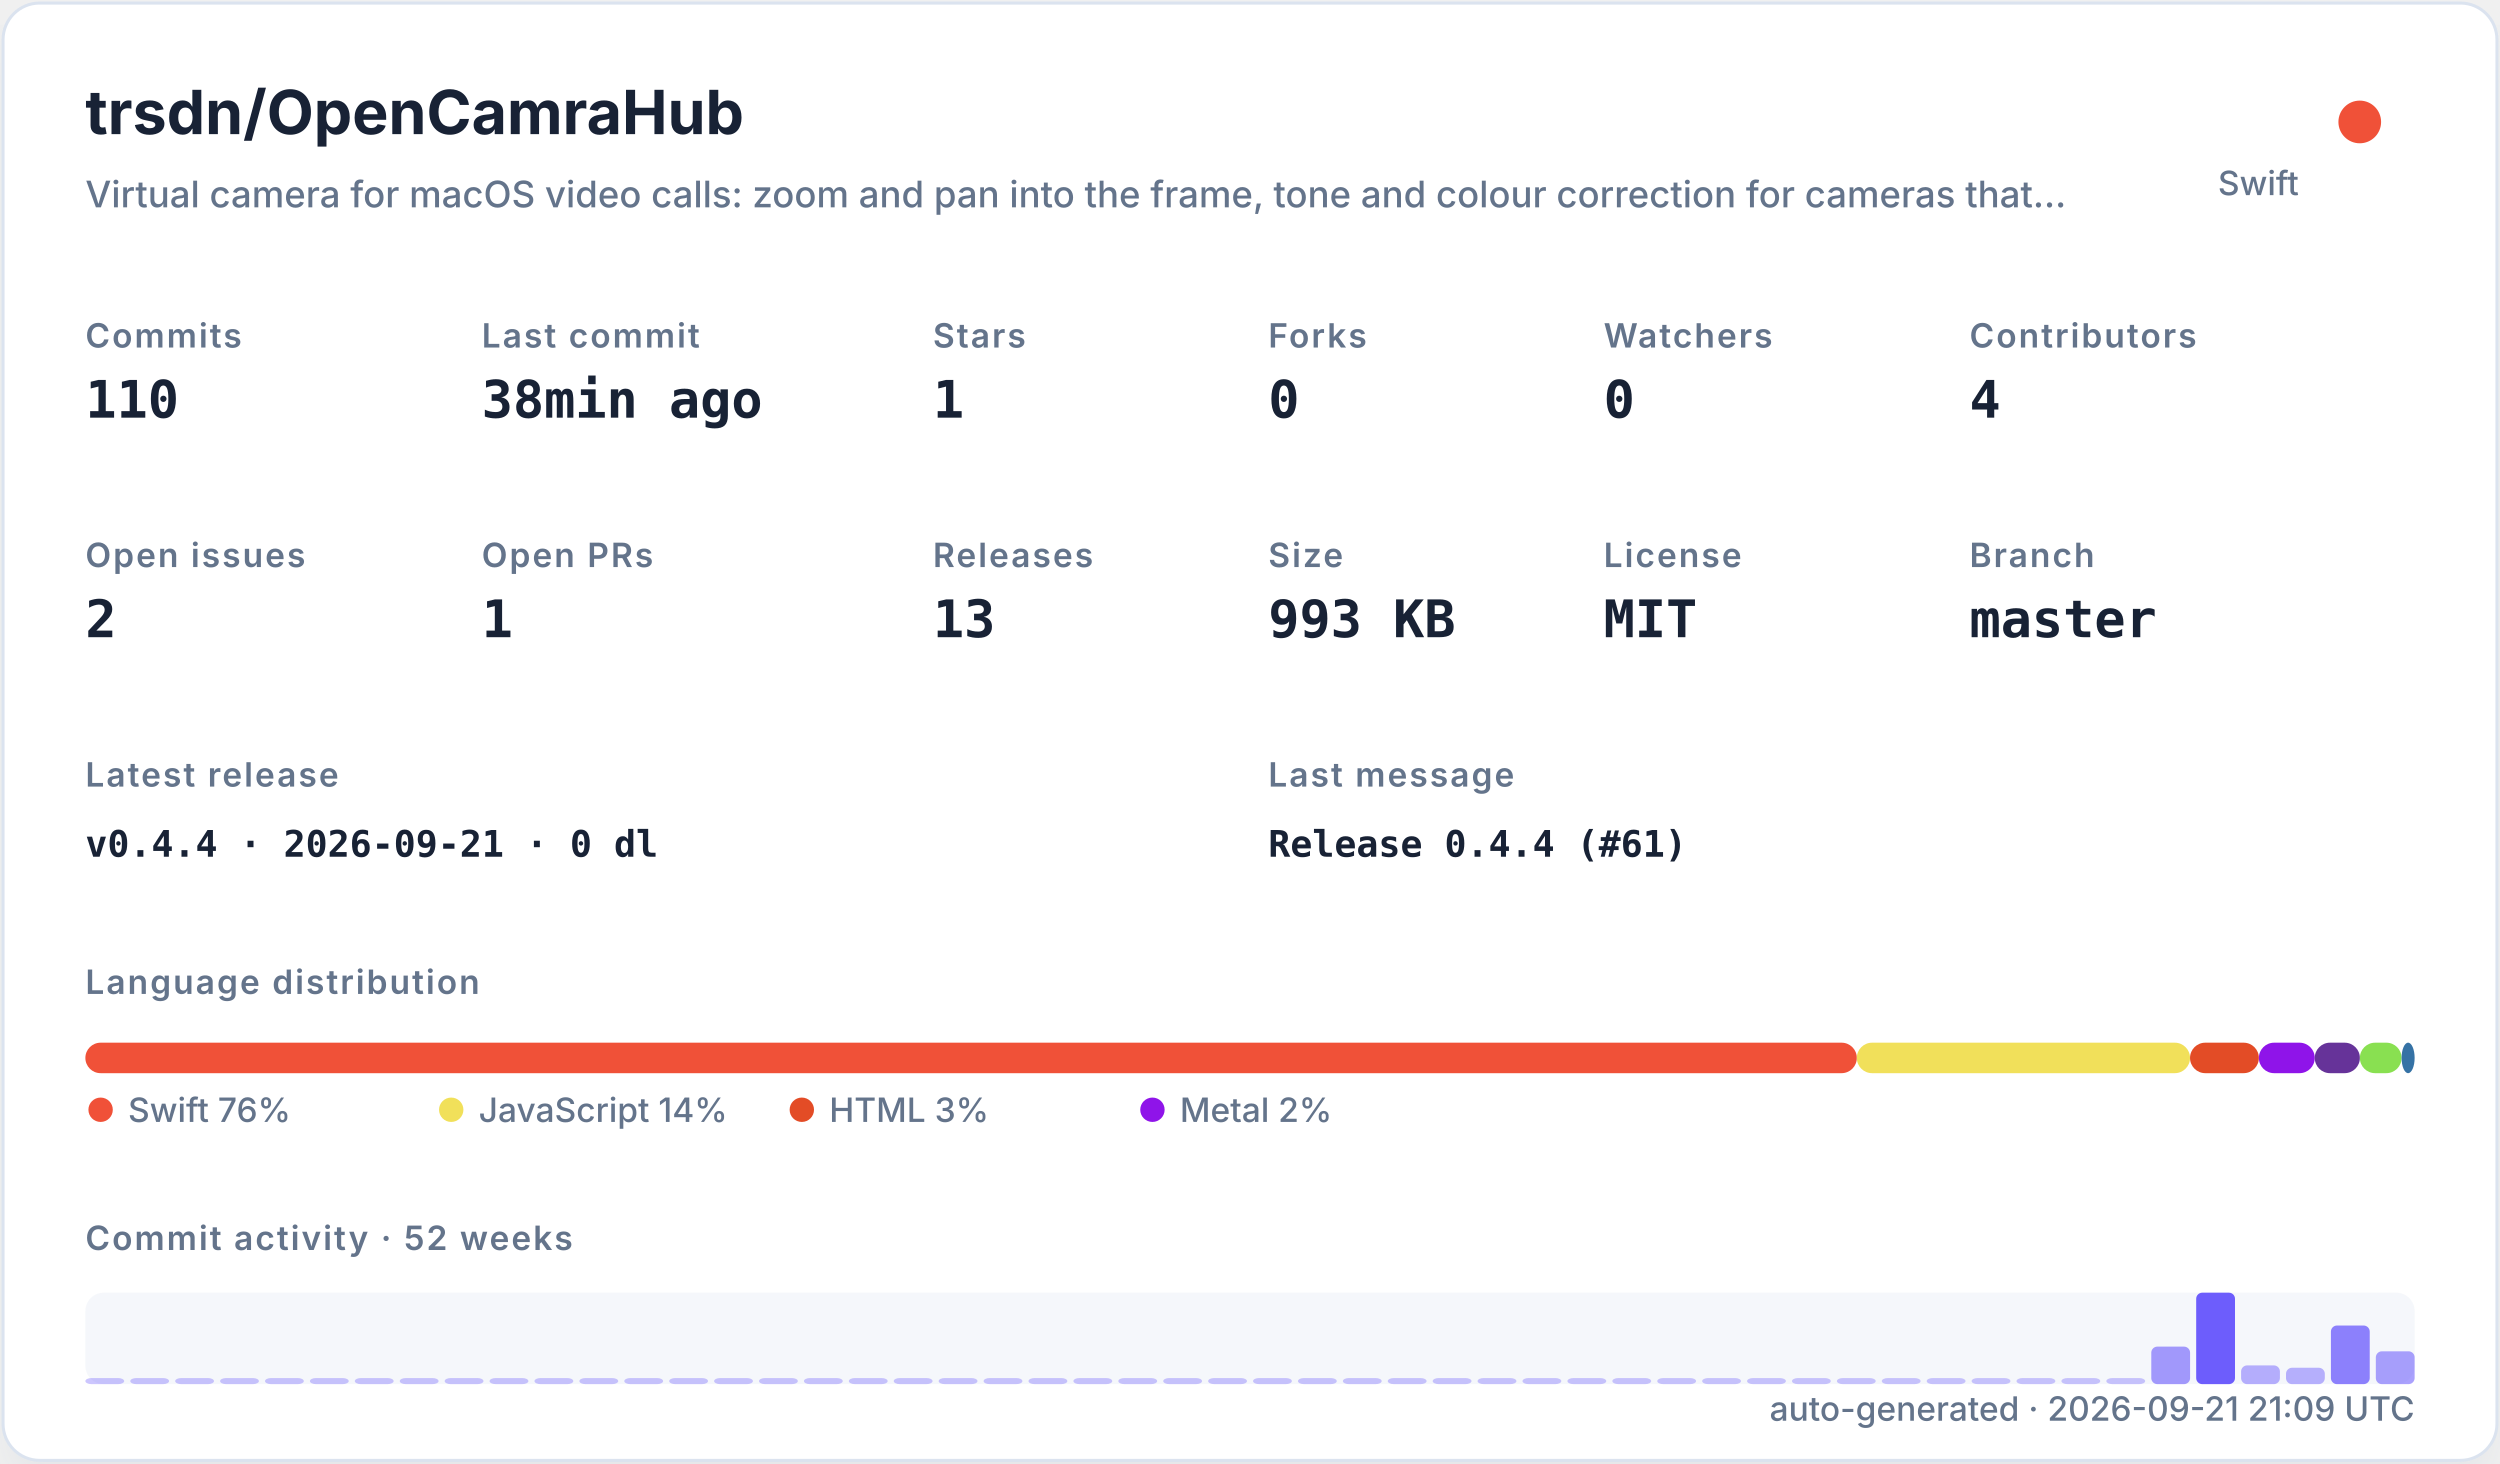
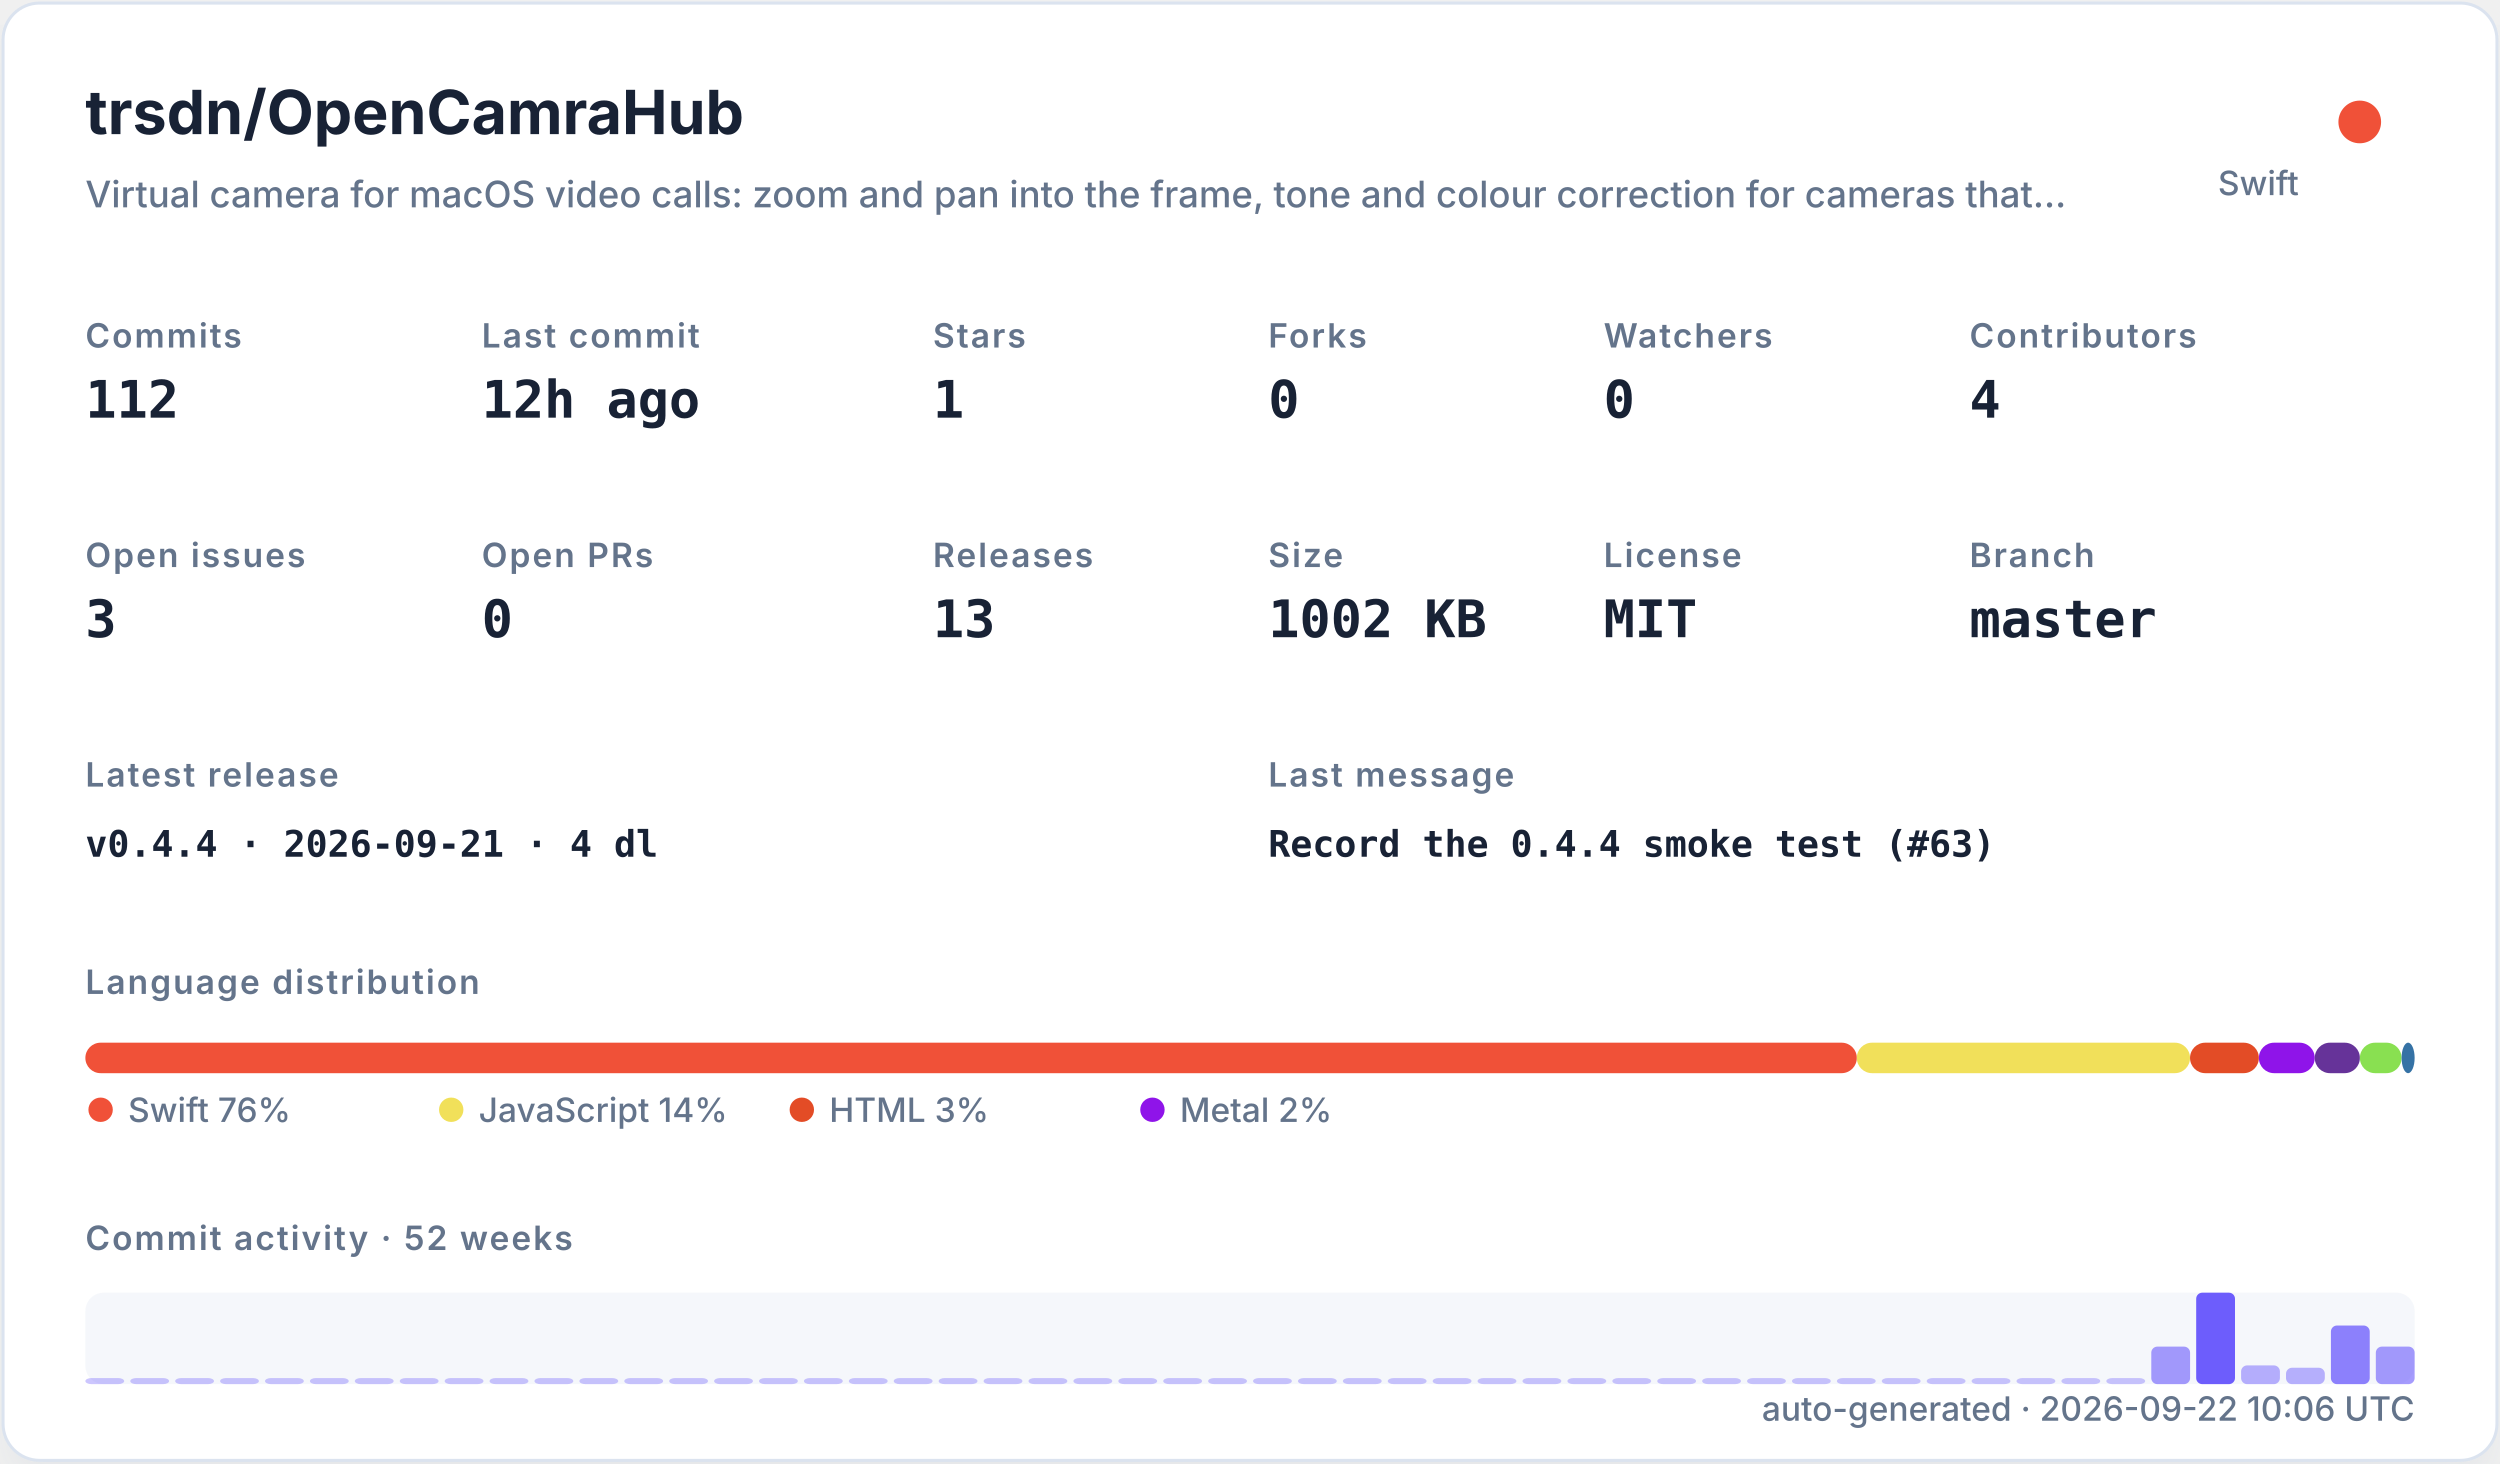
<svg xmlns="http://www.w3.org/2000/svg" width="820" height="480" viewBox="0 0 820 480" role="img">
  <defs>
    <filter id="shadow" x="-10%" y="-10%" width="120%" height="120%">
      <feDropShadow dx="0" dy="8" stdDeviation="10" flood-color="#94a3b8" flood-opacity="0.16" />
    </filter>
    <style>
    .title { font: 700 20px -apple-system,BlinkMacSystemFont,"Segoe UI",sans-serif; fill: #182235; }
    .subtitle { font: 500 12px -apple-system,BlinkMacSystemFont,"Segoe UI",sans-serif; fill: #64748b; }
    .label { font: 600 11px -apple-system,BlinkMacSystemFont,"Segoe UI",sans-serif; fill: #64748b; text-transform: uppercase; letter-spacing: .06em; }
    .value { font: 700 17px ui-monospace,SFMono-Regular,Menlo,monospace; fill: #182235; }
    .small { font: 500 11px -apple-system,BlinkMacSystemFont,"Segoe UI",sans-serif; fill: #64748b; }
    .tiny { font: 500 10px -apple-system,BlinkMacSystemFont,"Segoe UI",sans-serif; fill: #64748b; }
    .mono { font: 650 12px ui-monospace,SFMono-Regular,Menlo,monospace; fill: #182235; }
  </style>
  </defs>
  <rect x="1" y="1" width="818" height="478" rx="12" fill="#ffffff" stroke="#dbe3ef" filter="url(#shadow)" />
  <text x="28" y="44" class="title">trsdn/OpenCamraHub</text>
  <text x="28" y="68" class="subtitle">Virtual camera for macOS video calls: zoom and pan into the frame, tone and colour correction for cameras that…</text>
  <circle cx="774" cy="40" r="7" fill="#F05138" />
  <text x="754" y="64" text-anchor="end" class="small">Swift</text>
  <text x="28" y="114" class="label">Commits</text>
-   <text x="28" y="137" class="value">110</text>
+   <text x="28" y="137" class="value">112</text>
  <text x="158" y="114" class="label">Last commit</text>
-   <text x="158" y="137" class="value">38min ago</text>
+   <text x="158" y="137" class="value">12h ago</text>
  <text x="306" y="114" class="label">Stars</text>
  <text x="306" y="137" class="value">1</text>
  <text x="416" y="114" class="label">Forks</text>
  <text x="416" y="137" class="value">0</text>
  <text x="526" y="114" class="label">Watchers</text>
  <text x="526" y="137" class="value">0</text>
  <text x="646" y="114" class="label">Contributors</text>
  <text x="646" y="137" class="value">4</text>
  <text x="28" y="186" class="label">Open issues</text>
-   <text x="28" y="209" class="value">2</text>
+   <text x="28" y="209" class="value">3</text>
  <text x="158" y="186" class="label">Open PRs</text>
-   <text x="158" y="209" class="value">1</text>
+   <text x="158" y="209" class="value">0</text>
  <text x="306" y="186" class="label">Releases</text>
  <text x="306" y="209" class="value">13</text>
  <text x="416" y="186" class="label">Size</text>
-   <text x="416" y="209" class="value">993 KB</text>
+   <text x="416" y="209" class="value">1002 KB</text>
  <text x="526" y="186" class="label">License</text>
  <text x="526" y="209" class="value">MIT</text>
  <text x="646" y="186" class="label">Branch</text>
  <text x="646" y="209" class="value">master</text>
  <text x="28" y="258" class="label">Latest release</text>
-   <text x="28" y="281" class="mono">v0.4.4 · 2026-09-21 · 0 dl</text>
+   <text x="28" y="281" class="mono">v0.4.4 · 2026-09-21 · 4 dl</text>
  <text x="416" y="258" class="label">Last message</text>
-   <text x="416" y="281" class="mono">Release 0.4.4 (#61)</text>
+   <text x="416" y="281" class="mono">Record the 0.4.4 smoke test (#63)</text>
  <text x="28" y="326" class="label">Language distribution</text>
  <rect x="28.00" y="342" width="581.04" height="10" rx="5" fill="#F05138" />
  <rect x="609.04" y="342" width="109.29" height="10" rx="5" fill="#f1e05a" />
  <rect x="718.33" y="342" width="22.58" height="10" rx="5" fill="#e34c26" />
  <rect x="740.91" y="342" width="18.33" height="10" rx="5" fill="#8f14e9" />
  <rect x="759.24" y="342" width="14.80" height="10" rx="5" fill="#663399" />
  <rect x="774.04" y="342" width="13.68" height="10" rx="5" fill="#89e051" />
  <rect x="787.72" y="342" width="4.28" height="10" rx="5" fill="#3572A5" />
  <circle cx="33" cy="364" r="4" fill="#F05138" />
  <text x="42" y="368" class="small">Swift 76%</text>
  <circle cx="148" cy="364" r="4" fill="#f1e05a" />
  <text x="157" y="368" class="small">JavaScript 14%</text>
  <circle cx="263" cy="364" r="4" fill="#e34c26" />
  <text x="272" y="368" class="small">HTML 3%</text>
  <circle cx="378" cy="364" r="4" fill="#8f14e9" />
  <text x="387" y="368" class="small">Metal 2%</text>
  <text x="28" y="410" class="label">Commit activity · 52 weeks</text>
  <rect x="28" y="424" width="764" height="30" rx="6" fill="#e8edf5" opacity=".42" />
  <rect x="28.00" y="452.00" width="12.73" height="2.00" rx="2" fill="#6d5dfc" opacity="0.35" />
  <rect x="42.73" y="452.00" width="12.73" height="2.00" rx="2" fill="#6d5dfc" opacity="0.35" />
  <rect x="57.46" y="452.00" width="12.73" height="2.00" rx="2" fill="#6d5dfc" opacity="0.35" />
  <rect x="72.19" y="452.00" width="12.73" height="2.00" rx="2" fill="#6d5dfc" opacity="0.35" />
  <rect x="86.92" y="452.00" width="12.73" height="2.00" rx="2" fill="#6d5dfc" opacity="0.35" />
  <rect x="101.65" y="452.00" width="12.73" height="2.00" rx="2" fill="#6d5dfc" opacity="0.35" />
  <rect x="116.38" y="452.00" width="12.73" height="2.00" rx="2" fill="#6d5dfc" opacity="0.35" />
  <rect x="131.12" y="452.00" width="12.73" height="2.00" rx="2" fill="#6d5dfc" opacity="0.35" />
  <rect x="145.85" y="452.00" width="12.73" height="2.00" rx="2" fill="#6d5dfc" opacity="0.35" />
  <rect x="160.58" y="452.00" width="12.73" height="2.00" rx="2" fill="#6d5dfc" opacity="0.35" />
  <rect x="175.31" y="452.00" width="12.73" height="2.00" rx="2" fill="#6d5dfc" opacity="0.35" />
  <rect x="190.04" y="452.00" width="12.73" height="2.00" rx="2" fill="#6d5dfc" opacity="0.35" />
  <rect x="204.77" y="452.00" width="12.73" height="2.00" rx="2" fill="#6d5dfc" opacity="0.35" />
  <rect x="219.50" y="452.00" width="12.73" height="2.00" rx="2" fill="#6d5dfc" opacity="0.35" />
  <rect x="234.23" y="452.00" width="12.73" height="2.00" rx="2" fill="#6d5dfc" opacity="0.35" />
  <rect x="248.96" y="452.00" width="12.73" height="2.00" rx="2" fill="#6d5dfc" opacity="0.35" />
  <rect x="263.69" y="452.00" width="12.73" height="2.00" rx="2" fill="#6d5dfc" opacity="0.35" />
  <rect x="278.42" y="452.00" width="12.73" height="2.00" rx="2" fill="#6d5dfc" opacity="0.35" />
  <rect x="293.15" y="452.00" width="12.73" height="2.00" rx="2" fill="#6d5dfc" opacity="0.35" />
  <rect x="307.88" y="452.00" width="12.73" height="2.00" rx="2" fill="#6d5dfc" opacity="0.35" />
  <rect x="322.62" y="452.00" width="12.73" height="2.00" rx="2" fill="#6d5dfc" opacity="0.35" />
  <rect x="337.35" y="452.00" width="12.73" height="2.00" rx="2" fill="#6d5dfc" opacity="0.35" />
  <rect x="352.08" y="452.00" width="12.73" height="2.00" rx="2" fill="#6d5dfc" opacity="0.35" />
  <rect x="366.81" y="452.00" width="12.73" height="2.00" rx="2" fill="#6d5dfc" opacity="0.35" />
  <rect x="381.54" y="452.00" width="12.73" height="2.00" rx="2" fill="#6d5dfc" opacity="0.35" />
  <rect x="396.27" y="452.00" width="12.73" height="2.00" rx="2" fill="#6d5dfc" opacity="0.35" />
  <rect x="411.00" y="452.00" width="12.73" height="2.00" rx="2" fill="#6d5dfc" opacity="0.35" />
  <rect x="425.73" y="452.00" width="12.73" height="2.00" rx="2" fill="#6d5dfc" opacity="0.35" />
  <rect x="440.46" y="452.00" width="12.73" height="2.00" rx="2" fill="#6d5dfc" opacity="0.35" />
  <rect x="455.19" y="452.00" width="12.73" height="2.00" rx="2" fill="#6d5dfc" opacity="0.35" />
  <rect x="469.92" y="452.00" width="12.73" height="2.00" rx="2" fill="#6d5dfc" opacity="0.35" />
  <rect x="484.65" y="452.00" width="12.73" height="2.00" rx="2" fill="#6d5dfc" opacity="0.35" />
  <rect x="499.38" y="452.00" width="12.73" height="2.00" rx="2" fill="#6d5dfc" opacity="0.35" />
  <rect x="514.12" y="452.00" width="12.73" height="2.00" rx="2" fill="#6d5dfc" opacity="0.35" />
  <rect x="528.85" y="452.00" width="12.73" height="2.00" rx="2" fill="#6d5dfc" opacity="0.35" />
  <rect x="543.58" y="452.00" width="12.73" height="2.00" rx="2" fill="#6d5dfc" opacity="0.35" />
  <rect x="558.31" y="452.00" width="12.73" height="2.00" rx="2" fill="#6d5dfc" opacity="0.35" />
  <rect x="573.04" y="452.00" width="12.73" height="2.00" rx="2" fill="#6d5dfc" opacity="0.35" />
  <rect x="587.77" y="452.00" width="12.73" height="2.00" rx="2" fill="#6d5dfc" opacity="0.35" />
  <rect x="602.50" y="452.00" width="12.73" height="2.00" rx="2" fill="#6d5dfc" opacity="0.35" />
  <rect x="617.23" y="452.00" width="12.73" height="2.00" rx="2" fill="#6d5dfc" opacity="0.35" />
  <rect x="631.96" y="452.00" width="12.73" height="2.00" rx="2" fill="#6d5dfc" opacity="0.35" />
  <rect x="646.69" y="452.00" width="12.73" height="2.00" rx="2" fill="#6d5dfc" opacity="0.35" />
  <rect x="661.42" y="452.00" width="12.73" height="2.00" rx="2" fill="#6d5dfc" opacity="0.35" />
  <rect x="676.15" y="452.00" width="12.73" height="2.00" rx="2" fill="#6d5dfc" opacity="0.35" />
  <rect x="690.88" y="452.00" width="12.73" height="2.00" rx="2" fill="#6d5dfc" opacity="0.35" />
  <rect x="705.62" y="441.69" width="12.73" height="12.31" rx="2" fill="#6d5dfc" opacity="0.62" />
  <rect x="720.35" y="424.00" width="12.73" height="30.00" rx="2" fill="#6d5dfc" opacity="1.00" />
  <rect x="735.08" y="447.85" width="12.73" height="6.15" rx="2" fill="#6d5dfc" opacity="0.48" />
  <rect x="749.81" y="448.62" width="12.73" height="5.38" rx="2" fill="#6d5dfc" opacity="0.47" />
  <rect x="764.54" y="434.77" width="12.73" height="19.23" rx="2" fill="#6d5dfc" opacity="0.77" />
-   <rect x="779.27" y="443.23" width="12.73" height="10.77" rx="2" fill="#6d5dfc" opacity="0.58" />
-   <text x="792" y="466" text-anchor="end" class="small">auto-generated · 2026-09-21 21:09 UTC</text>
+   <rect x="779.27" y="441.69" width="12.73" height="12.31" rx="2" fill="#6d5dfc" opacity="0.62" />
+   <text x="792" y="466" text-anchor="end" class="small">auto-generated · 2026-09-22 10:06 UTC</text>
</svg>
